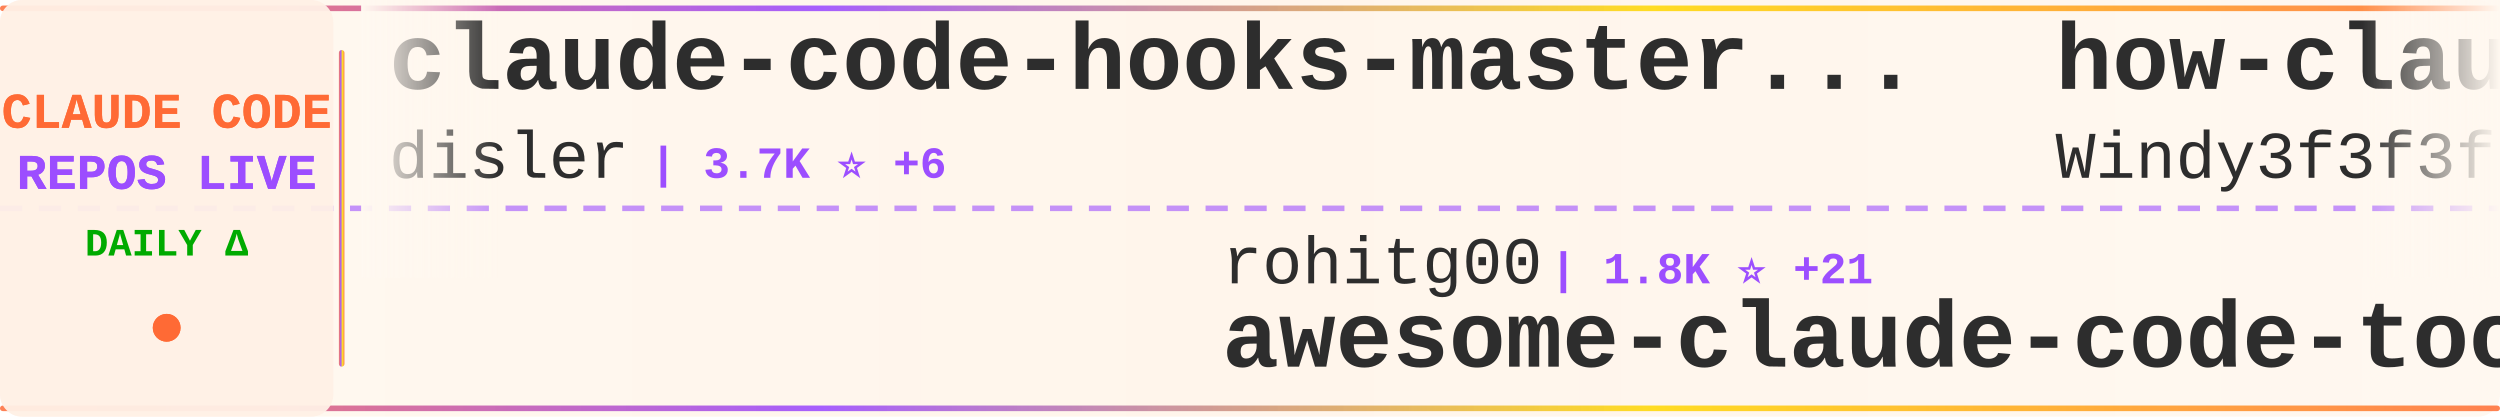
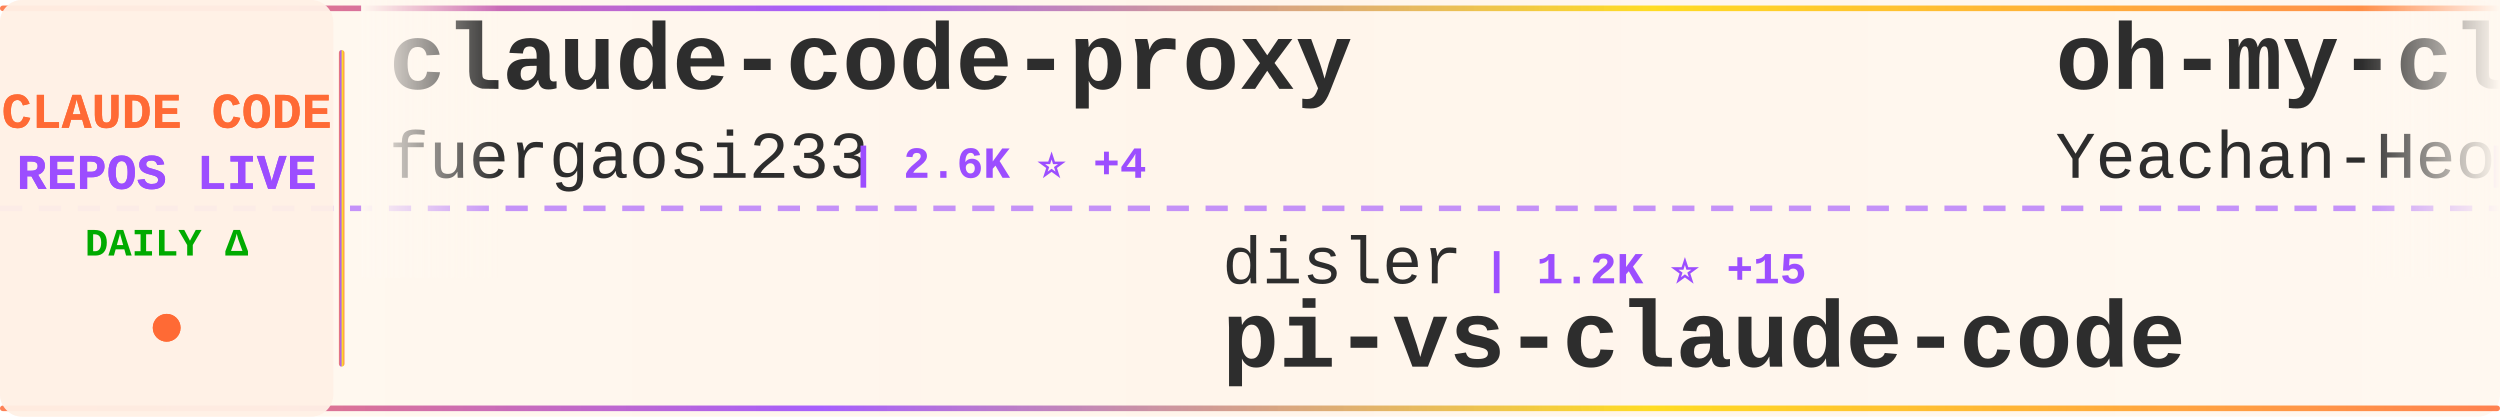
<svg xmlns="http://www.w3.org/2000/svg" width="900" height="150">
  <defs>
    <linearGradient id="tickerBg" x1="0%" y1="0%" x2="100%" y2="0%">
      <stop offset="0%" style="stop-color:#fff8f0;stop-opacity:0.98" />
      <stop offset="50%" style="stop-color:#fff5eb;stop-opacity:1" />
      <stop offset="100%" style="stop-color:#fff8f0;stop-opacity:0.98" />
    </linearGradient>
    <linearGradient id="borderGrad" x1="0%" y1="0%" x2="100%" y2="0%">
      <stop offset="0%" style="stop-color:#FF6B35;stop-opacity:0.85">
        <animate attributeName="stop-opacity" values="0.85;1;0.85" dur="2s" repeatCount="indefinite" />
      </stop>
      <stop offset="33%" style="stop-color:#9C4EFF;stop-opacity:0.9">
        <animate attributeName="stop-opacity" values="0.9;1;0.9" dur="2.2s" repeatCount="indefinite" />
      </stop>
      <stop offset="66%" style="stop-color:#FFD700;stop-opacity:0.85">
        <animate attributeName="stop-opacity" values="0.85;1;0.85" dur="1.8s" repeatCount="indefinite" />
      </stop>
      <stop offset="100%" style="stop-color:#FF6B35;stop-opacity:0.85">
        <animate attributeName="stop-opacity" values="0.85;1;0.85" dur="2s" repeatCount="indefinite" />
      </stop>
    </linearGradient>
    <filter id="textGlow">
      <feGaussianBlur stdDeviation="0.15" result="coloredBlur" />
      <feMerge>
        <feMergeNode in="coloredBlur" />
        <feMergeNode in="SourceGraphic" />
      </feMerge>
    </filter>
    <filter id="metricGlow">
      <feGaussianBlur stdDeviation="0.2" result="coloredBlur" />
      <feMerge>
        <feMergeNode in="coloredBlur" />
        <feMergeNode in="SourceGraphic" />
      </feMerge>
    </filter>
    <linearGradient id="leftFade" x1="0%" y1="0%" x2="100%" y2="0%">
      <stop offset="0%" style="stop-color:#fff8f0;stop-opacity:1" />
      <stop offset="100%" style="stop-color:#fff8f0;stop-opacity:0" />
    </linearGradient>
    <linearGradient id="rightFade" x1="0%" y1="0%" x2="100%" y2="0%">
      <stop offset="0%" style="stop-color:#fff8f0;stop-opacity:0" />
      <stop offset="100%" style="stop-color:#fff8f0;stop-opacity:1" />
    </linearGradient>
  </defs>
  <rect width="900" height="150" fill="url(#tickerBg)" rx="8" />
  <rect x="0" y="2" width="900" height="2" fill="url(#borderGrad)" rx="1" />
  <rect x="0" y="146" width="900" height="2" fill="url(#borderGrad)" rx="1" />
  <line x1="0" y1="75" x2="900" y2="75" stroke="#9C4EFF" stroke-width="2" stroke-dasharray="8 6" opacity="0.6" />
  <rect x="0" y="0" width="120" height="150" fill="#fff0e6" opacity="0.95" rx="8" />
  <text x="60" y="46" font-family="'Courier New', monospace" font-size="18" font-weight="bold" fill="#FF6B35" text-anchor="middle" filter="url(#textGlow)">
    CLAUDE CODE
  </text>
  <text x="60" y="68" font-family="'Courier New', monospace" font-size="18" font-weight="bold" fill="#9C4EFF" text-anchor="middle" filter="url(#textGlow)">
    REPOS LIVE
  </text>
  <text x="60" y="92" font-family="'Courier New', monospace" font-size="14" font-weight="bold" fill="#00aa00" text-anchor="middle">
    DAILY Δ
  </text>
  <circle cx="60" cy="118" r="5" fill="#FF6B35" filter="url(#metricGlow)">
    <animate attributeName="r" values="4;6;4" dur="1.5s" repeatCount="indefinite" />
    <animate attributeName="opacity" values="0.6;1;0.6" dur="1.5s" repeatCount="indefinite" />
  </circle>
  <rect x="122" y="18" width="2" height="114" fill="url(#borderGrad)" rx="1" />
  <clipPath id="tickerClip">
    <rect x="130" y="0" width="770" height="150" />
  </clipPath>
  <g clip-path="url(#tickerClip)">
    <g id="tickerItems">
      <animateTransform attributeName="transform" attributeType="XML" type="translate" from="0 0" to="-3000 0" dur="54s" repeatCount="indefinite" />
      <g transform="translate(0, 0)">
-         <text x="140" y="32" font-family="'Courier New', monospace" font-size="34" font-weight="bold" fill="#2d2d2d">claude-code-hooks-master...</text>
-         <text x="140" y="64" font-family="'Courier New', monospace" font-size="24" font-weight="normal" fill="#2d2d2d" opacity="1.0">disler</text>
-         <text x="234" y="64" font-family="'Courier New', monospace" font-size="16" font-weight="bold" fill="#9C4EFF"> | 3.7K ⭐ +6</text>
+         <text x="140" y="32" font-family="'Courier New', monospace" font-size="34" font-weight="bold" fill="#2d2d2d">claude-code-proxy</text>
+         <text x="140" y="64" font-family="'Courier New', monospace" font-size="24" font-weight="normal" fill="#2d2d2d" opacity="1.0">fuergaosi233</text>
+         <text x="306" y="64" font-family="'Courier New', monospace" font-size="16" font-weight="bold" fill="#9C4EFF"> | 2.6K ⭐ +4</text>
      </g>
      <g transform="translate(300, 0)">
-         <text x="140" y="102" font-family="'Courier New', monospace" font-size="24" font-weight="normal" fill="#2d2d2d" opacity="1.0">rohitg00</text>
-         <text x="258" y="102" font-family="'Courier New', monospace" font-size="16" font-weight="bold" fill="#9C4EFF"> | 1.8K ⭐ +21</text>
-         <text x="140" y="132" font-family="'Courier New', monospace" font-size="34" font-weight="bold" fill="#2d2d2d">awesome-claude-code-tool...</text>
+         <text x="140" y="102" font-family="'Courier New', monospace" font-size="24" font-weight="normal" fill="#2d2d2d" opacity="1.0">disler</text>
+         <text x="234" y="102" font-family="'Courier New', monospace" font-size="16" font-weight="bold" fill="#9C4EFF"> | 1.2K ⭐ +15</text>
+         <text x="140" y="132" font-family="'Courier New', monospace" font-size="34" font-weight="bold" fill="#2d2d2d">pi-vs-claude-code</text>
      </g>
      <g transform="translate(600, 0)">
-         <text x="140" y="32" font-family="'Courier New', monospace" font-size="34" font-weight="bold" fill="#2d2d2d">how-claude-code-works</text>
-         <text x="140" y="64" font-family="'Courier New', monospace" font-size="24" font-weight="normal" fill="#2d2d2d" opacity="1.0">Windy3f3f3f3f</text>
-         <text x="318" y="64" font-family="'Courier New', monospace" font-size="16" font-weight="bold" fill="#9C4EFF"> | 2.5K ⭐ +20</text>
+         <text x="140" y="32" font-family="'Courier New', monospace" font-size="34" font-weight="bold" fill="#2d2d2d">oh-my-claudecode</text>
+         <text x="140" y="64" font-family="'Courier New', monospace" font-size="24" font-weight="normal" fill="#2d2d2d" opacity="1.0">Yeachan-Heo</text>
+         <text x="294" y="64" font-family="'Courier New', monospace" font-size="16" font-weight="bold" fill="#9C4EFF"> | 34.8K ⭐ +92</text>
      </g>
      <g transform="translate(900, 0)">
-         <text x="140" y="102" font-family="'Courier New', monospace" font-size="24" font-weight="normal" fill="#2d2d2d" opacity="1.0">shareAI-lab</text>
-         <text x="294" y="102" font-family="'Courier New', monospace" font-size="16" font-weight="bold" fill="#9C4EFF"> | 62.6K ⭐ +246</text>
-         <text x="140" y="132" font-family="'Courier New', monospace" font-size="34" font-weight="bold" fill="#2d2d2d">learn-claude-code</text>
+         <text x="140" y="102" font-family="'Courier New', monospace" font-size="24" font-weight="normal" fill="#2d2d2d" opacity="1.0">frankbria</text>
+         <text x="270" y="102" font-family="'Courier New', monospace" font-size="16" font-weight="bold" fill="#9C4EFF"> | 9.2K ⭐ +6</text>
+         <text x="140" y="132" font-family="'Courier New', monospace" font-size="34" font-weight="bold" fill="#2d2d2d">ralph-claude-code</text>
      </g>
      <g transform="translate(1200, 0)">
-         <text x="140" y="32" font-family="'Courier New', monospace" font-size="34" font-weight="bold" fill="#2d2d2d">ECC</text>
-         <text x="140" y="64" font-family="'Courier New', monospace" font-size="24" font-weight="normal" fill="#2d2d2d" opacity="1.0">affaan-m</text>
-         <text x="258" y="64" font-family="'Courier New', monospace" font-size="16" font-weight="bold" fill="#9C4EFF"> | 192.1K ⭐ +1.9K</text>
+         <text x="140" y="32" font-family="'Courier New', monospace" font-size="34" font-weight="bold" fill="#2d2d2d">claude-code</text>
+         <text x="140" y="64" font-family="'Courier New', monospace" font-size="24" font-weight="normal" fill="#2d2d2d" opacity="1.0">xorespesp</text>
+         <text x="270" y="64" font-family="'Courier New', monospace" font-size="16" font-weight="bold" fill="#9C4EFF"> | 225 ⭐</text>
      </g>
      <g transform="translate(1500, 0)">
-         <text x="140" y="102" font-family="'Courier New', monospace" font-size="24" font-weight="normal" fill="#2d2d2d" opacity="1.0">anthropics</text>
-         <text x="282" y="102" font-family="'Courier New', monospace" font-size="16" font-weight="bold" fill="#9C4EFF"> | 126.5K ⭐ +308</text>
-         <text x="140" y="132" font-family="'Courier New', monospace" font-size="34" font-weight="bold" fill="#2d2d2d">claude-code</text>
+         <text x="140" y="102" font-family="'Courier New', monospace" font-size="24" font-weight="normal" fill="#2d2d2d" opacity="1.0">Maciek-roboblog</text>
+         <text x="342" y="102" font-family="'Courier New', monospace" font-size="16" font-weight="bold" fill="#9C4EFF"> | 8.1K ⭐ +6</text>
+         <text x="140" y="132" font-family="'Courier New', monospace" font-size="34" font-weight="bold" fill="#2d2d2d">Claude-Code-Usage-Monito...</text>
      </g>
      <g transform="translate(1800, 0)">
-         <text x="140" y="32" font-family="'Courier New', monospace" font-size="34" font-weight="bold" fill="#2d2d2d">claude-code</text>
-         <text x="140" y="64" font-family="'Courier New', monospace" font-size="24" font-weight="normal" fill="#2d2d2d" opacity="1.0">VineeTagarwaL-code</text>
-         <text x="378" y="64" font-family="'Courier New', monospace" font-size="16" font-weight="bold" fill="#9C4EFF"> | 275 ⭐</text>
+         <text x="140" y="32" font-family="'Courier New', monospace" font-size="34" font-weight="bold" fill="#2d2d2d">agents</text>
+         <text x="140" y="64" font-family="'Courier New', monospace" font-size="24" font-weight="normal" fill="#2d2d2d" opacity="1.0">wshobson</text>
+         <text x="258" y="64" font-family="'Courier New', monospace" font-size="16" font-weight="bold" fill="#9C4EFF"> | 35.9K ⭐ +66</text>
      </g>
      <g transform="translate(2100, 0)">
-         <text x="140" y="102" font-family="'Courier New', monospace" font-size="24" font-weight="normal" fill="#2d2d2d" opacity="1.0">catlog22</text>
-         <text x="258" y="102" font-family="'Courier New', monospace" font-size="16" font-weight="bold" fill="#9C4EFF"> | 2.0K ⭐ +9</text>
-         <text x="140" y="132" font-family="'Courier New', monospace" font-size="34" font-weight="bold" fill="#2d2d2d">Claude-Code-Workflow</text>
+         <text x="140" y="102" font-family="'Courier New', monospace" font-size="24" font-weight="normal" fill="#2d2d2d" opacity="1.0">repowise-dev</text>
+         <text x="306" y="102" font-family="'Courier New', monospace" font-size="16" font-weight="bold" fill="#9C4EFF"> | 1.1K ⭐ +3</text>
+         <text x="140" y="132" font-family="'Courier New', monospace" font-size="34" font-weight="bold" fill="#2d2d2d">claude-code-prompts</text>
      </g>
      <g transform="translate(2400, 0)">
-         <text x="140" y="32" font-family="'Courier New', monospace" font-size="34" font-weight="bold" fill="#2d2d2d">ClaudeCode</text>
-         <text x="140" y="64" font-family="'Courier New', monospace" font-size="24" font-weight="normal" fill="#2d2d2d" opacity="1.0">guanshan</text>
-         <text x="258" y="64" font-family="'Courier New', monospace" font-size="16" font-weight="bold" fill="#9C4EFF"> | 59 ⭐</text>
+         <text x="140" y="32" font-family="'Courier New', monospace" font-size="34" font-weight="bold" fill="#2d2d2d">claude-code</text>
+         <text x="140" y="64" font-family="'Courier New', monospace" font-size="24" font-weight="normal" fill="#2d2d2d" opacity="1.0">yasasbanukaofficial</text>
+         <text x="390" y="64" font-family="'Courier New', monospace" font-size="16" font-weight="bold" fill="#9C4EFF"> | 3.3K ⭐ +16</text>
      </g>
      <g transform="translate(2700, 0)">
-         <text x="140" y="102" font-family="'Courier New', monospace" font-size="24" font-weight="normal" fill="#2d2d2d" opacity="1.0">freestylefly</text>
-         <text x="306" y="102" font-family="'Courier New', monospace" font-size="16" font-weight="bold" fill="#9C4EFF"> | 125 ⭐</text>
-         <text x="140" y="132" font-family="'Courier New', monospace" font-size="34" font-weight="bold" fill="#2d2d2d">claude-code</text>
+         <text x="140" y="102" font-family="'Courier New', monospace" font-size="24" font-weight="normal" fill="#2d2d2d" opacity="1.0">Windy3f3f3f3f</text>
+         <text x="318" y="102" font-family="'Courier New', monospace" font-size="16" font-weight="bold" fill="#9C4EFF"> | 2.5K ⭐ +20</text>
+         <text x="140" y="132" font-family="'Courier New', monospace" font-size="34" font-weight="bold" fill="#2d2d2d">how-claude-code-works</text>
      </g>
      <g transform="translate(3000, 0)">
-         <text x="140" y="32" font-family="'Courier New', monospace" font-size="34" font-weight="bold" fill="#2d2d2d">claude-code-hooks-master...</text>
-         <text x="140" y="64" font-family="'Courier New', monospace" font-size="24" font-weight="normal" fill="#2d2d2d" opacity="1.0">disler</text>
-         <text x="234" y="64" font-family="'Courier New', monospace" font-size="16" font-weight="bold" fill="#9C4EFF"> | 3.7K ⭐ +6</text>
+         <text x="140" y="32" font-family="'Courier New', monospace" font-size="34" font-weight="bold" fill="#2d2d2d">claude-code-proxy</text>
+         <text x="140" y="64" font-family="'Courier New', monospace" font-size="24" font-weight="normal" fill="#2d2d2d" opacity="1.0">fuergaosi233</text>
+         <text x="306" y="64" font-family="'Courier New', monospace" font-size="16" font-weight="bold" fill="#9C4EFF"> | 2.6K ⭐ +4</text>
      </g>
      <g transform="translate(3300, 0)">
-         <text x="140" y="102" font-family="'Courier New', monospace" font-size="24" font-weight="normal" fill="#2d2d2d" opacity="1.0">rohitg00</text>
-         <text x="258" y="102" font-family="'Courier New', monospace" font-size="16" font-weight="bold" fill="#9C4EFF"> | 1.8K ⭐ +21</text>
-         <text x="140" y="132" font-family="'Courier New', monospace" font-size="34" font-weight="bold" fill="#2d2d2d">awesome-claude-code-tool...</text>
+         <text x="140" y="102" font-family="'Courier New', monospace" font-size="24" font-weight="normal" fill="#2d2d2d" opacity="1.0">disler</text>
+         <text x="234" y="102" font-family="'Courier New', monospace" font-size="16" font-weight="bold" fill="#9C4EFF"> | 1.2K ⭐ +15</text>
+         <text x="140" y="132" font-family="'Courier New', monospace" font-size="34" font-weight="bold" fill="#2d2d2d">pi-vs-claude-code</text>
      </g>
      <g transform="translate(3600, 0)">
-         <text x="140" y="32" font-family="'Courier New', monospace" font-size="34" font-weight="bold" fill="#2d2d2d">how-claude-code-works</text>
-         <text x="140" y="64" font-family="'Courier New', monospace" font-size="24" font-weight="normal" fill="#2d2d2d" opacity="1.0">Windy3f3f3f3f</text>
-         <text x="318" y="64" font-family="'Courier New', monospace" font-size="16" font-weight="bold" fill="#9C4EFF"> | 2.5K ⭐ +20</text>
+         <text x="140" y="32" font-family="'Courier New', monospace" font-size="34" font-weight="bold" fill="#2d2d2d">oh-my-claudecode</text>
+         <text x="140" y="64" font-family="'Courier New', monospace" font-size="24" font-weight="normal" fill="#2d2d2d" opacity="1.0">Yeachan-Heo</text>
+         <text x="294" y="64" font-family="'Courier New', monospace" font-size="16" font-weight="bold" fill="#9C4EFF"> | 34.8K ⭐ +92</text>
      </g>
      <g transform="translate(3900, 0)">
-         <text x="140" y="102" font-family="'Courier New', monospace" font-size="24" font-weight="normal" fill="#2d2d2d" opacity="1.0">shareAI-lab</text>
-         <text x="294" y="102" font-family="'Courier New', monospace" font-size="16" font-weight="bold" fill="#9C4EFF"> | 62.6K ⭐ +246</text>
-         <text x="140" y="132" font-family="'Courier New', monospace" font-size="34" font-weight="bold" fill="#2d2d2d">learn-claude-code</text>
+         <text x="140" y="102" font-family="'Courier New', monospace" font-size="24" font-weight="normal" fill="#2d2d2d" opacity="1.0">frankbria</text>
+         <text x="270" y="102" font-family="'Courier New', monospace" font-size="16" font-weight="bold" fill="#9C4EFF"> | 9.2K ⭐ +6</text>
+         <text x="140" y="132" font-family="'Courier New', monospace" font-size="34" font-weight="bold" fill="#2d2d2d">ralph-claude-code</text>
      </g>
    </g>
  </g>
  <rect x="130" y="0" width="50" height="100" fill="url(#leftFade)" />
  <rect x="850" y="0" width="50" height="100" fill="url(#rightFade)" />
</svg>
